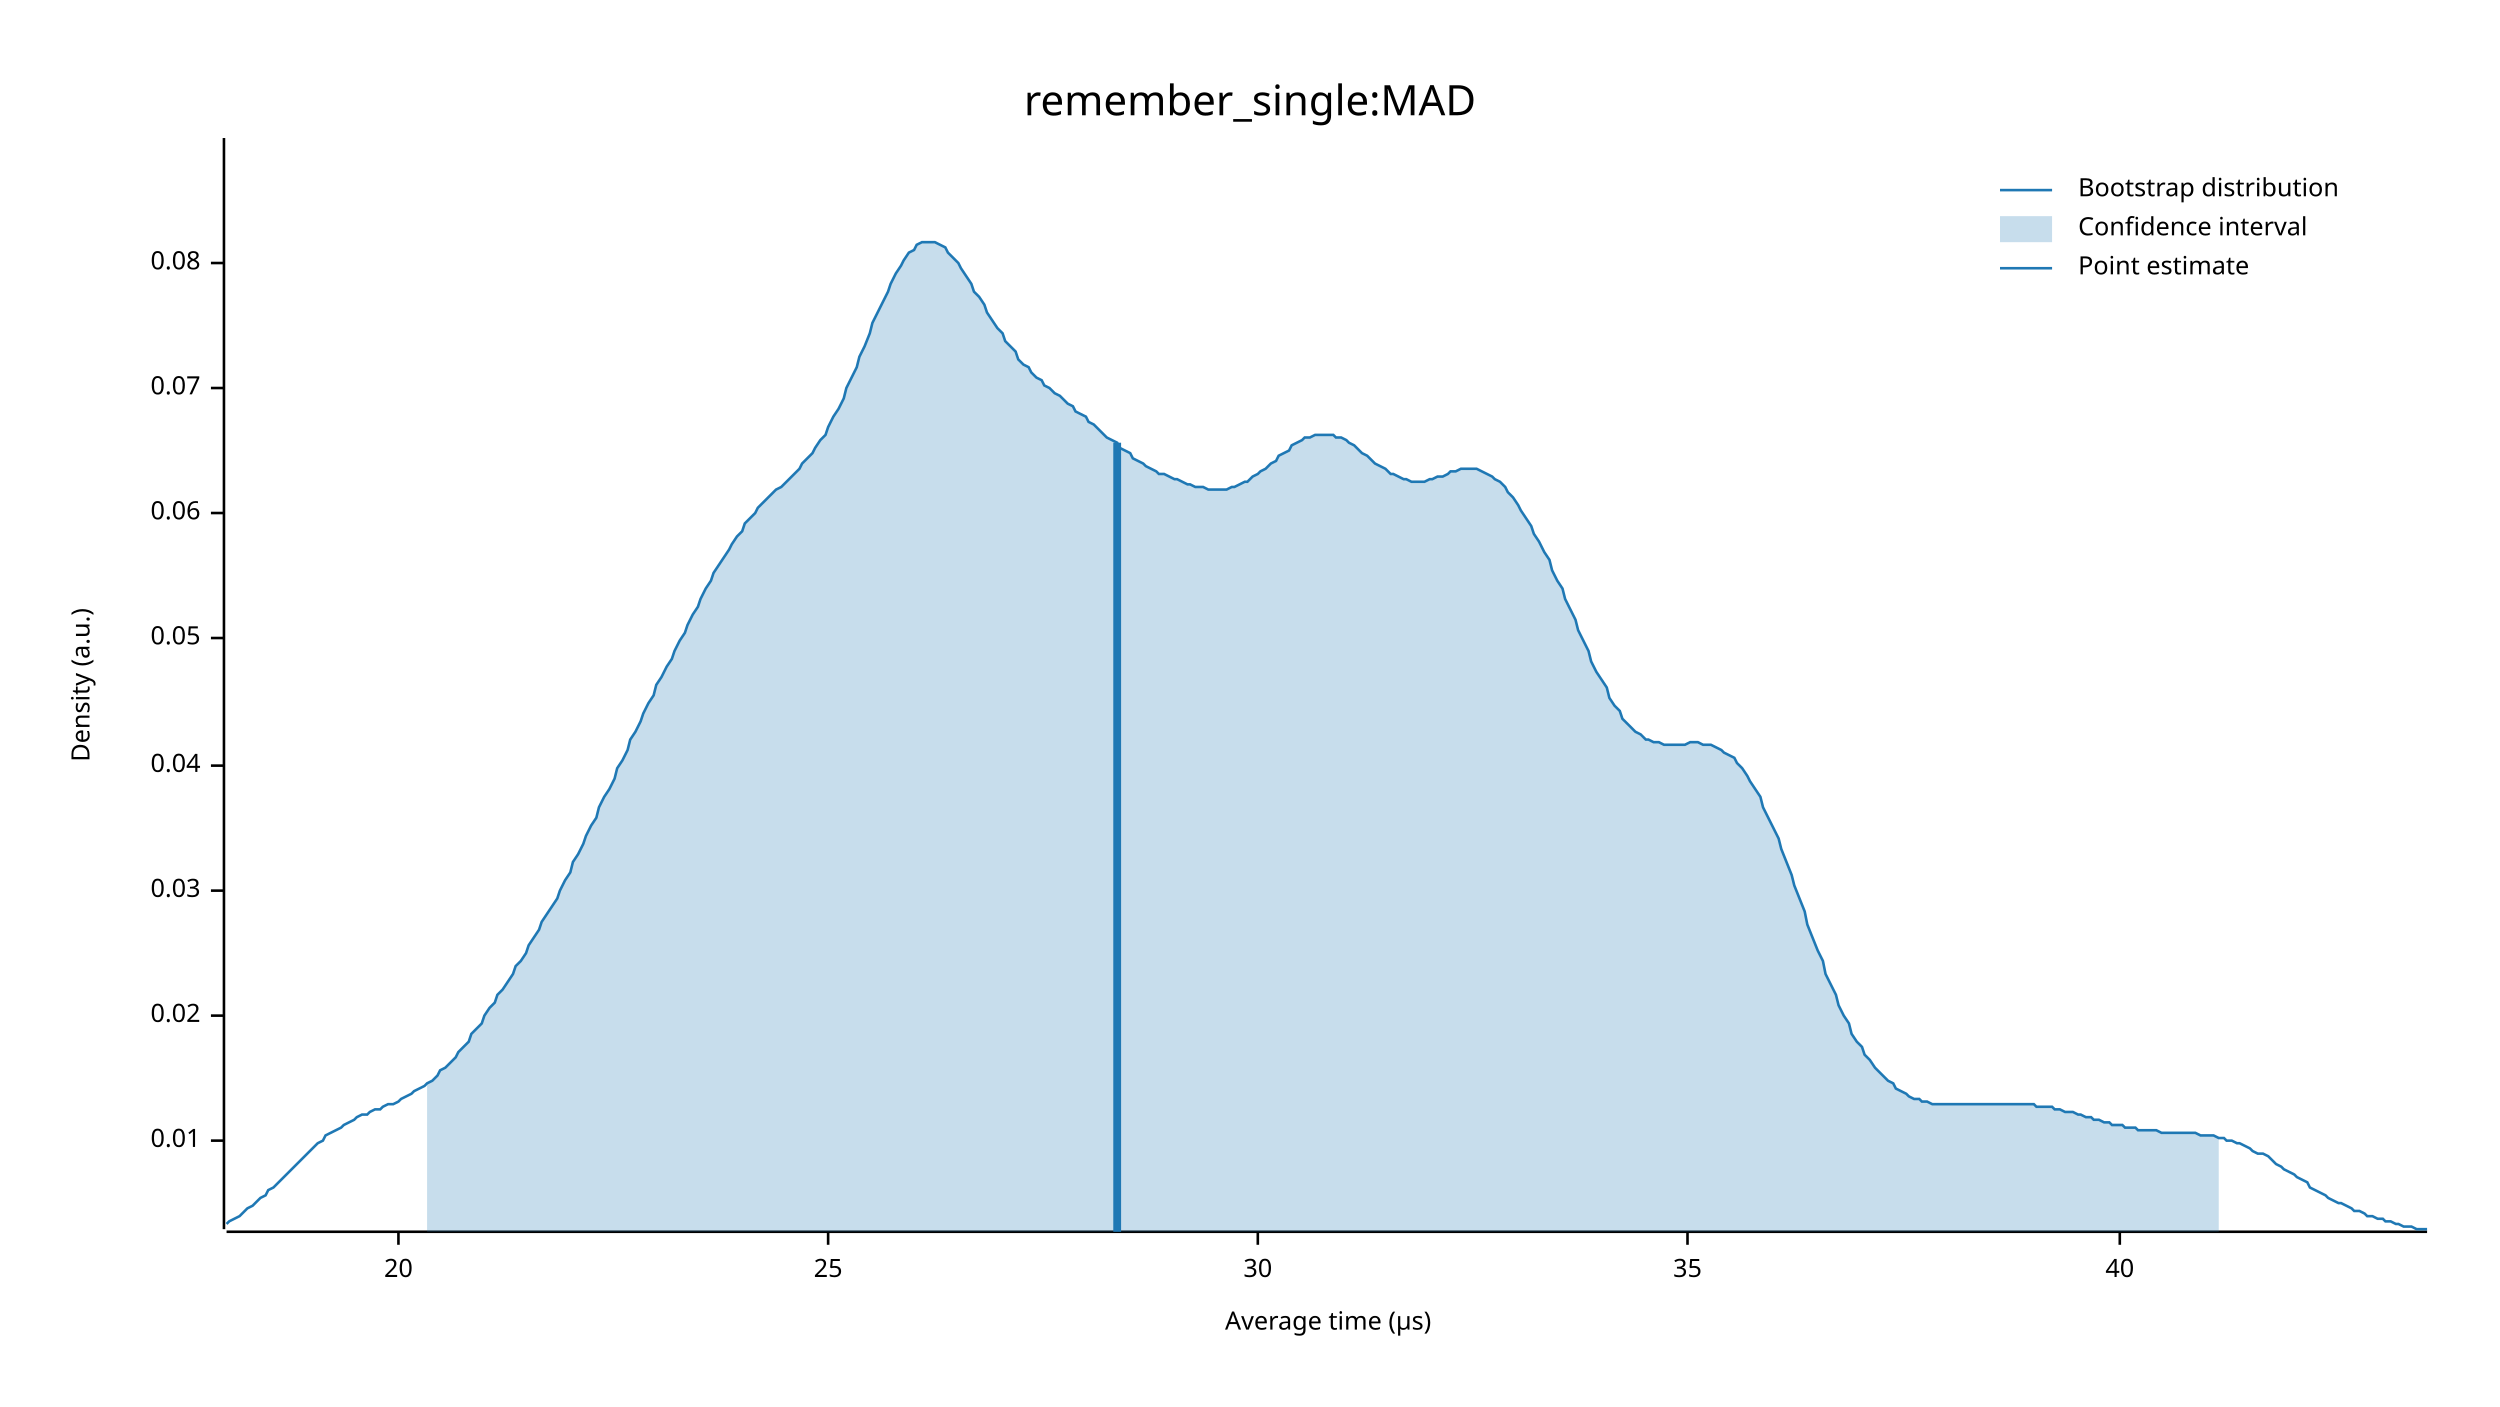
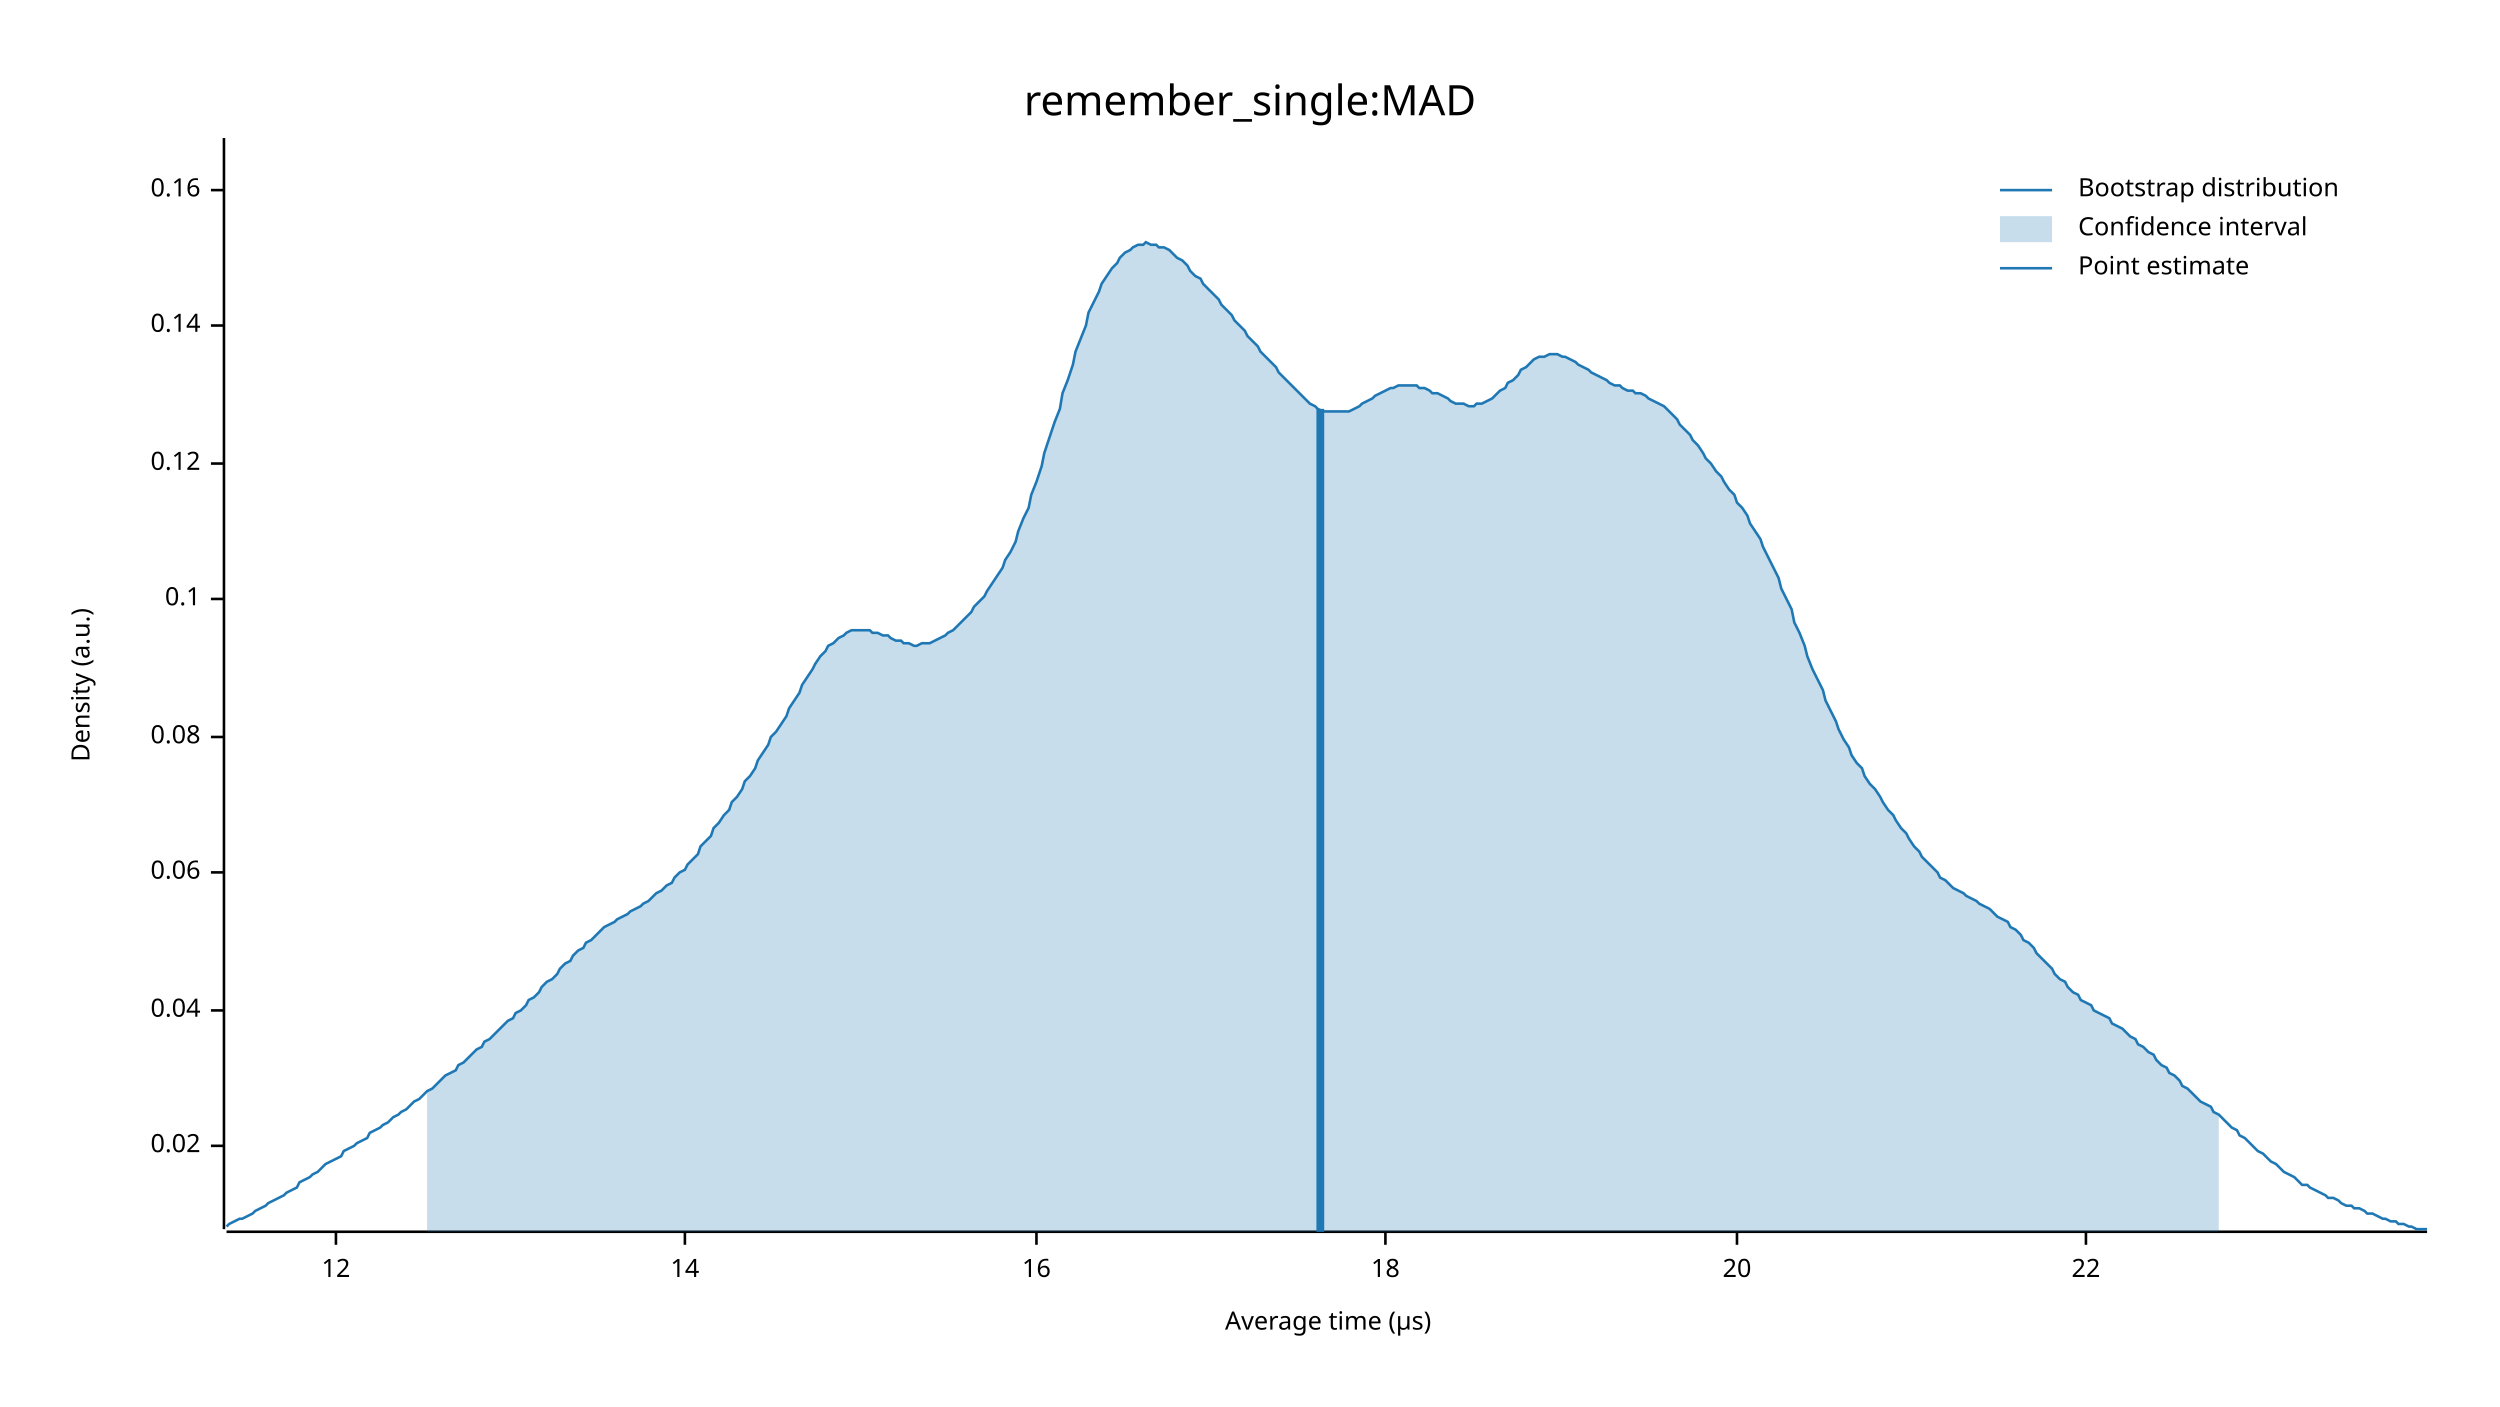
<svg xmlns="http://www.w3.org/2000/svg" width="960" height="540" viewBox="0 0 960 540">
  <text x="480" y="32" dy="0.76em" text-anchor="middle" font-family="sans-serif" font-size="16.129" opacity="1" fill="#000000">
remember_single:MAD
</text>
  <text x="27" y="263" dy="0.76em" text-anchor="middle" font-family="sans-serif" font-size="9.677" opacity="1" fill="#000000" transform="rotate(270, 27, 263)">
Density (a.u.)
</text>
  <text x="510" y="513" dy="-0.5ex" text-anchor="middle" font-family="sans-serif" font-size="9.677" opacity="1" fill="#000000">
Average time (µs)
</text>
  <polyline fill="none" opacity="1" stroke="#000000" stroke-width="1" points="86,53 86,472 " />
-   <text x="77" y="438" dy="0.5ex" text-anchor="end" font-family="sans-serif" font-size="9.677" opacity="1" fill="#000000">
- 0.01
- </text>
-   <polyline fill="none" opacity="1" stroke="#000000" stroke-width="1" points="81,438 86,438 " />
-   <text x="77" y="390" dy="0.5ex" text-anchor="end" font-family="sans-serif" font-size="9.677" opacity="1" fill="#000000">
+   <text x="77" y="440" dy="0.5ex" text-anchor="end" font-family="sans-serif" font-size="9.677" opacity="1" fill="#000000">
0.02
</text>
-   <polyline fill="none" opacity="1" stroke="#000000" stroke-width="1" points="81,390 86,390 " />
-   <text x="77" y="342" dy="0.5ex" text-anchor="end" font-family="sans-serif" font-size="9.677" opacity="1" fill="#000000">
- 0.03
- </text>
-   <polyline fill="none" opacity="1" stroke="#000000" stroke-width="1" points="81,342 86,342 " />
-   <text x="77" y="294" dy="0.5ex" text-anchor="end" font-family="sans-serif" font-size="9.677" opacity="1" fill="#000000">
+   <polyline fill="none" opacity="1" stroke="#000000" stroke-width="1" points="81,440 86,440 " />
+   <text x="77" y="388" dy="0.5ex" text-anchor="end" font-family="sans-serif" font-size="9.677" opacity="1" fill="#000000">
0.04
</text>
-   <polyline fill="none" opacity="1" stroke="#000000" stroke-width="1" points="81,294 86,294 " />
-   <text x="77" y="245" dy="0.5ex" text-anchor="end" font-family="sans-serif" font-size="9.677" opacity="1" fill="#000000">
- 0.05
- </text>
-   <polyline fill="none" opacity="1" stroke="#000000" stroke-width="1" points="81,245 86,245 " />
-   <text x="77" y="197" dy="0.5ex" text-anchor="end" font-family="sans-serif" font-size="9.677" opacity="1" fill="#000000">
+   <polyline fill="none" opacity="1" stroke="#000000" stroke-width="1" points="81,388 86,388 " />
+   <text x="77" y="335" dy="0.5ex" text-anchor="end" font-family="sans-serif" font-size="9.677" opacity="1" fill="#000000">
0.06
</text>
-   <polyline fill="none" opacity="1" stroke="#000000" stroke-width="1" points="81,197 86,197 " />
-   <text x="77" y="149" dy="0.5ex" text-anchor="end" font-family="sans-serif" font-size="9.677" opacity="1" fill="#000000">
- 0.07
- </text>
-   <polyline fill="none" opacity="1" stroke="#000000" stroke-width="1" points="81,149 86,149 " />
-   <text x="77" y="101" dy="0.5ex" text-anchor="end" font-family="sans-serif" font-size="9.677" opacity="1" fill="#000000">
+   <polyline fill="none" opacity="1" stroke="#000000" stroke-width="1" points="81,335 86,335 " />
+   <text x="77" y="283" dy="0.5ex" text-anchor="end" font-family="sans-serif" font-size="9.677" opacity="1" fill="#000000">
0.08
</text>
-   <polyline fill="none" opacity="1" stroke="#000000" stroke-width="1" points="81,101 86,101 " />
+   <polyline fill="none" opacity="1" stroke="#000000" stroke-width="1" points="81,283 86,283 " />
+   <text x="77" y="230" dy="0.5ex" text-anchor="end" font-family="sans-serif" font-size="9.677" opacity="1" fill="#000000">
+ 0.1
+ </text>
+   <polyline fill="none" opacity="1" stroke="#000000" stroke-width="1" points="81,230 86,230 " />
+   <text x="77" y="178" dy="0.5ex" text-anchor="end" font-family="sans-serif" font-size="9.677" opacity="1" fill="#000000">
+ 0.12
+ </text>
+   <polyline fill="none" opacity="1" stroke="#000000" stroke-width="1" points="81,178 86,178 " />
+   <text x="77" y="125" dy="0.5ex" text-anchor="end" font-family="sans-serif" font-size="9.677" opacity="1" fill="#000000">
+ 0.14
+ </text>
+   <polyline fill="none" opacity="1" stroke="#000000" stroke-width="1" points="81,125 86,125 " />
+   <text x="77" y="73" dy="0.5ex" text-anchor="end" font-family="sans-serif" font-size="9.677" opacity="1" fill="#000000">
+ 0.16
+ </text>
+   <polyline fill="none" opacity="1" stroke="#000000" stroke-width="1" points="81,73 86,73 " />
  <polyline fill="none" opacity="1" stroke="#000000" stroke-width="1" points="87,473 932,473 " />
-   <text x="153" y="483" dy="0.76em" text-anchor="middle" font-family="sans-serif" font-size="9.677" opacity="1" fill="#000000">
+   <text x="129" y="483" dy="0.76em" text-anchor="middle" font-family="sans-serif" font-size="9.677" opacity="1" fill="#000000">
+ 12
+ </text>
+   <polyline fill="none" opacity="1" stroke="#000000" stroke-width="1" points="129,473 129,478 " />
+   <text x="263" y="483" dy="0.76em" text-anchor="middle" font-family="sans-serif" font-size="9.677" opacity="1" fill="#000000">
+ 14
+ </text>
+   <polyline fill="none" opacity="1" stroke="#000000" stroke-width="1" points="263,473 263,478 " />
+   <text x="398" y="483" dy="0.76em" text-anchor="middle" font-family="sans-serif" font-size="9.677" opacity="1" fill="#000000">
+ 16
+ </text>
+   <polyline fill="none" opacity="1" stroke="#000000" stroke-width="1" points="398,473 398,478 " />
+   <text x="532" y="483" dy="0.76em" text-anchor="middle" font-family="sans-serif" font-size="9.677" opacity="1" fill="#000000">
+ 18
+ </text>
+   <polyline fill="none" opacity="1" stroke="#000000" stroke-width="1" points="532,473 532,478 " />
+   <text x="667" y="483" dy="0.76em" text-anchor="middle" font-family="sans-serif" font-size="9.677" opacity="1" fill="#000000">
20
</text>
-   <polyline fill="none" opacity="1" stroke="#000000" stroke-width="1" points="153,473 153,478 " />
-   <text x="318" y="483" dy="0.76em" text-anchor="middle" font-family="sans-serif" font-size="9.677" opacity="1" fill="#000000">
- 25
+   <polyline fill="none" opacity="1" stroke="#000000" stroke-width="1" points="667,473 667,478 " />
+   <text x="801" y="483" dy="0.76em" text-anchor="middle" font-family="sans-serif" font-size="9.677" opacity="1" fill="#000000">
+ 22
</text>
-   <polyline fill="none" opacity="1" stroke="#000000" stroke-width="1" points="318,473 318,478 " />
-   <text x="483" y="483" dy="0.76em" text-anchor="middle" font-family="sans-serif" font-size="9.677" opacity="1" fill="#000000">
- 30
- </text>
-   <polyline fill="none" opacity="1" stroke="#000000" stroke-width="1" points="483,473 483,478 " />
-   <text x="648" y="483" dy="0.76em" text-anchor="middle" font-family="sans-serif" font-size="9.677" opacity="1" fill="#000000">
- 35
- </text>
-   <polyline fill="none" opacity="1" stroke="#000000" stroke-width="1" points="648,473 648,478 " />
-   <text x="814" y="483" dy="0.76em" text-anchor="middle" font-family="sans-serif" font-size="9.677" opacity="1" fill="#000000">
- 40
- </text>
-   <polyline fill="none" opacity="1" stroke="#000000" stroke-width="1" points="814,473 814,478 " />
-   <polyline fill="none" opacity="1" stroke="#1F78B4" stroke-width="1" points="87,470 88,469 90,468 92,467 93,466 95,464 97,463 98,462 100,460 102,459 103,457 105,456 107,454 109,452 110,451 112,449 114,447 115,446 117,444 119,442 120,441 122,439 124,438 125,436 127,435 129,434 131,433 132,432 134,431 136,430 137,429 139,428 141,428 142,427 144,426 146,426 147,425 149,424 151,424 153,423 154,422 156,421 158,420 159,419 161,418 163,417 164,416 166,415 168,413 169,411 171,410 173,408 175,406 176,404 178,402 180,400 181,397 183,395 185,393 186,390 188,387 190,385 191,382 193,380 195,377 197,374 198,371 200,369 202,366 203,363 205,360 207,357 208,354 210,351 212,348 214,345 215,342 217,338 219,335 220,331 222,328 224,324 225,321 227,317 229,314 230,310 232,306 234,303 236,299 237,295 239,292 241,288 242,284 244,281 246,277 247,274 249,270 251,267 252,263 254,260 256,256 258,253 259,250 261,246 263,243 264,240 266,236 268,233 269,230 271,226 273,223 274,220 276,217 278,214 280,211 281,209 283,206 285,204 286,201 288,199 290,197 291,195 293,193 295,191 296,190 298,188 300,187 302,185 303,184 305,182 307,180 308,178 310,176 312,174 313,172 315,169 317,167 318,164 320,160 322,157 324,153 325,149 327,145 329,141 330,137 332,133 334,128 335,124 337,120 339,116 341,112 342,109 344,105 346,102 347,100 349,97 351,96 352,94 354,93 356,93 357,93 359,93 361,94 363,95 364,97 366,99 368,101 369,103 371,106 373,109 374,112 376,114 378,117 379,120 381,123 383,126 385,128 386,131 388,133 390,135 391,138 393,140 395,141 396,143 398,145 400,146 401,148 403,149 405,151 407,152 408,153 410,155 412,156 413,158 415,159 417,160 418,162 420,163 422,165 423,166 425,168 427,169 429,170 430,172 432,173 434,174 435,176 437,177 439,178 440,179 442,180 444,181 445,182 447,182 449,183 451,184 452,184 454,185 456,186 457,186 459,187 461,187 462,187 464,188 466,188 468,188 469,188 471,188 473,187 474,187 476,186 478,185 479,185 481,183 483,182 484,181 486,180 488,178 490,177 491,175 493,174 495,173 496,171 498,170 500,169 501,168 503,168 505,167 506,167 508,167 510,167 512,167 513,168 515,168 517,169 518,170 520,171 522,173 523,174 525,175 527,177 528,178 530,179 532,180 534,182 535,182 537,183 539,184 540,184 542,185 544,185 545,185 547,185 549,184 550,184 552,183 554,183 556,182 557,181 559,181 561,180 562,180 564,180 566,180 567,180 569,181 571,182 573,183 574,184 576,185 578,187 579,189 581,191 583,194 584,196 586,199 588,202 589,205 591,208 593,212 595,215 596,219 598,223 600,226 601,230 603,234 605,238 606,242 608,246 610,250 611,254 613,258 615,261 617,264 618,268 620,271 622,273 623,276 625,278 627,280 628,281 630,282 632,284 633,284 635,285 637,285 639,286 640,286 642,286 644,286 645,286 647,286 649,285 650,285 652,285 654,286 655,286 657,286 659,287 661,288 662,289 664,290 666,291 667,293 669,295 671,298 672,300 674,303 676,306 677,310 679,314 681,318 683,322 684,326 686,331 688,336 689,340 691,345 693,350 694,355 696,360 698,365 700,369 701,374 703,378 705,382 706,386 708,390 710,393 711,397 713,400 715,402 716,405 718,407 720,410 722,412 723,413 725,415 727,416 728,418 730,419 732,420 733,421 735,422 737,422 738,423 740,423 742,424 744,424 745,424 747,424 749,424 750,424 752,424 754,424 755,424 757,424 759,424 760,424 762,424 764,424 766,424 767,424 769,424 771,424 772,424 774,424 776,424 777,424 779,424 781,424 782,425 784,425 786,425 788,425 789,426 791,426 793,427 794,427 796,427 798,428 799,428 801,429 803,429 804,430 806,430 808,431 810,431 811,432 813,432 815,432 816,433 818,433 820,433 821,434 823,434 825,434 827,434 828,434 830,435 832,435 833,435 835,435 837,435 838,435 840,435 842,435 843,435 845,436 847,436 849,436 850,436 852,437 854,437 855,438 857,438 859,439 860,439 862,440 864,441 865,442 867,443 869,443 871,444 872,445 874,447 876,448 877,449 879,450 881,451 882,452 884,453 886,454 887,456 889,457 891,458 893,459 894,460 896,461 898,462 899,462 901,463 903,464 904,465 906,465 908,466 909,467 911,467 913,468 915,468 916,469 918,469 920,470 921,470 923,471 925,471 926,471 928,472 930,472 932,472 " />
-   <polygon opacity="0.25" fill="#1F78B4" points="164,416 166,415 168,413 169,411 171,410 173,408 175,406 176,404 178,402 180,400 181,397 183,395 185,393 186,390 188,387 190,385 191,382 193,380 195,377 197,374 198,371 200,369 202,366 203,363 205,360 207,357 208,354 210,351 212,348 214,345 215,342 217,338 219,335 220,331 222,328 224,324 225,321 227,317 229,314 230,310 232,306 234,303 236,299 237,295 239,292 241,288 242,284 244,281 246,277 247,274 249,270 251,267 252,263 254,260 256,256 258,253 259,250 261,246 263,243 264,240 266,236 268,233 269,230 271,226 273,223 274,220 276,217 278,214 280,211 281,209 283,206 285,204 286,201 288,199 290,197 291,195 293,193 295,191 296,190 298,188 300,187 302,185 303,184 305,182 307,180 308,178 310,176 312,174 313,172 315,169 317,167 318,164 320,160 322,157 324,153 325,149 327,145 329,141 330,137 332,133 334,128 335,124 337,120 339,116 341,112 342,109 344,105 346,102 347,100 349,97 351,96 352,94 354,93 356,93 357,93 359,93 361,94 363,95 364,97 366,99 368,101 369,103 371,106 373,109 374,112 376,114 378,117 379,120 381,123 383,126 385,128 386,131 388,133 390,135 391,138 393,140 395,141 396,143 398,145 400,146 401,148 403,149 405,151 407,152 408,153 410,155 412,156 413,158 415,159 417,160 418,162 420,163 422,165 423,166 425,168 427,169 429,170 430,172 432,173 434,174 435,176 437,177 439,178 440,179 442,180 444,181 445,182 447,182 449,183 451,184 452,184 454,185 456,186 457,186 459,187 461,187 462,187 464,188 466,188 468,188 469,188 471,188 473,187 474,187 476,186 478,185 479,185 481,183 483,182 484,181 486,180 488,178 490,177 491,175 493,174 495,173 496,171 498,170 500,169 501,168 503,168 505,167 506,167 508,167 510,167 512,167 513,168 515,168 517,169 518,170 520,171 522,173 523,174 525,175 527,177 528,178 530,179 532,180 534,182 535,182 537,183 539,184 540,184 542,185 544,185 545,185 547,185 549,184 550,184 552,183 554,183 556,182 557,181 559,181 561,180 562,180 564,180 566,180 567,180 569,181 571,182 573,183 574,184 576,185 578,187 579,189 581,191 583,194 584,196 586,199 588,202 589,205 591,208 593,212 595,215 596,219 598,223 600,226 601,230 603,234 605,238 606,242 608,246 610,250 611,254 613,258 615,261 617,264 618,268 620,271 622,273 623,276 625,278 627,280 628,281 630,282 632,284 633,284 635,285 637,285 639,286 640,286 642,286 644,286 645,286 647,286 649,285 650,285 652,285 654,286 655,286 657,286 659,287 661,288 662,289 664,290 666,291 667,293 669,295 671,298 672,300 674,303 676,306 677,310 679,314 681,318 683,322 684,326 686,331 688,336 689,340 691,345 693,350 694,355 696,360 698,365 700,369 701,374 703,378 705,382 706,386 708,390 710,393 711,397 713,400 715,402 716,405 718,407 720,410 722,412 723,413 725,415 727,416 728,418 730,419 732,420 733,421 735,422 737,422 738,423 740,423 742,424 744,424 745,424 747,424 749,424 750,424 752,424 754,424 755,424 757,424 759,424 760,424 762,424 764,424 766,424 767,424 769,424 771,424 772,424 774,424 776,424 777,424 779,424 781,424 782,425 784,425 786,425 788,425 789,426 791,426 793,427 794,427 796,427 798,428 799,428 801,429 803,429 804,430 806,430 808,431 810,431 811,432 813,432 815,432 816,433 818,433 820,433 821,434 823,434 825,434 827,434 828,434 830,435 832,435 833,435 835,435 837,435 838,435 840,435 842,435 843,435 845,436 847,436 849,436 850,436 852,437 852,473 164,473 " />
-   <polyline fill="none" opacity="1" stroke="#1F78B4" stroke-width="3" points="429,473 429,170 " />
+   <polyline fill="none" opacity="1" stroke="#000000" stroke-width="1" points="801,473 801,478 " />
+   <polyline fill="none" opacity="1" stroke="#1F78B4" stroke-width="1" points="87,471 88,470 90,469 92,468 93,468 95,467 97,466 98,465 100,464 102,463 103,462 105,461 107,460 109,459 110,458 112,457 114,456 115,454 117,453 119,452 120,451 122,450 124,448 125,447 127,446 129,445 131,444 132,442 134,441 136,440 137,439 139,438 141,437 142,435 144,434 146,433 147,432 149,431 151,429 153,428 154,427 156,426 158,424 159,423 161,422 163,420 164,419 166,418 168,416 169,415 171,413 173,412 175,411 176,409 178,408 180,406 181,405 183,403 185,402 186,400 188,399 190,397 191,396 193,394 195,392 197,391 198,389 200,388 202,386 203,384 205,383 207,381 208,379 210,377 212,376 214,374 215,372 217,370 219,369 220,367 222,365 224,364 225,362 227,361 229,359 230,358 232,356 234,355 236,354 237,353 239,352 241,351 242,350 244,349 246,348 247,347 249,346 251,344 252,343 254,342 256,340 258,339 259,337 261,335 263,334 264,332 266,330 268,328 269,325 271,323 273,321 274,318 276,316 278,313 280,311 281,308 283,306 285,303 286,300 288,298 290,295 291,292 293,289 295,286 296,283 298,281 300,278 302,275 303,272 305,269 307,266 308,263 310,260 312,257 313,255 315,252 317,250 318,248 320,247 322,245 324,244 325,243 327,242 329,242 330,242 332,242 334,242 335,243 337,243 339,244 341,244 342,245 344,246 346,246 347,247 349,247 351,248 352,248 354,247 356,247 357,247 359,246 361,245 363,244 364,243 366,242 368,240 369,239 371,237 373,235 374,233 376,231 378,229 379,227 381,224 383,221 385,218 386,215 388,212 390,208 391,204 393,199 395,195 396,190 398,185 400,179 401,174 403,168 405,162 407,157 408,151 410,146 412,140 413,135 415,130 417,125 418,120 420,116 422,112 423,109 425,106 427,103 429,101 430,99 432,97 434,96 435,95 437,94 439,94 440,93 442,94 444,94 445,95 447,95 449,96 451,98 452,99 454,100 456,102 457,104 459,106 461,107 462,109 464,111 466,113 468,115 469,117 471,119 473,121 474,123 476,125 478,127 479,129 481,131 483,133 484,135 486,137 488,139 490,141 491,143 493,145 495,147 496,148 498,150 500,152 501,153 503,155 505,156 506,157 508,158 510,158 512,158 513,158 515,158 517,158 518,158 520,157 522,156 523,155 525,154 527,153 528,152 530,151 532,150 534,149 535,149 537,148 539,148 540,148 542,148 544,148 545,149 547,149 549,150 550,151 552,151 554,152 556,153 557,154 559,155 561,155 562,155 564,156 566,156 567,155 569,155 571,154 573,153 574,152 576,150 578,149 579,147 581,146 583,144 584,142 586,141 588,139 589,138 591,137 593,137 595,136 596,136 598,136 600,137 601,137 603,138 605,139 606,140 608,141 610,142 611,143 613,144 615,145 617,146 618,147 620,148 622,148 623,149 625,150 627,150 628,151 630,151 632,152 633,153 635,154 637,155 639,156 640,157 642,159 644,161 645,163 647,165 649,167 650,169 652,171 654,174 655,176 657,178 659,181 661,183 662,185 664,188 666,190 667,193 669,195 671,198 672,201 674,204 676,207 677,210 679,214 681,218 683,222 684,226 686,230 688,234 689,239 691,243 693,248 694,252 696,257 698,261 700,265 701,269 703,273 705,277 706,280 708,284 710,287 711,290 713,293 715,295 716,298 718,301 720,303 722,306 723,308 725,311 727,313 728,315 730,318 732,320 733,322 735,325 737,327 738,329 740,331 742,333 744,335 745,337 747,338 749,340 750,341 752,342 754,343 755,344 757,345 759,346 760,347 762,348 764,349 766,351 767,352 769,353 771,354 772,356 774,357 776,359 777,361 779,362 781,364 782,366 784,368 786,370 788,372 789,374 791,376 793,377 794,379 796,381 798,382 799,384 801,385 803,386 804,388 806,389 808,390 810,391 811,393 813,394 815,395 816,396 818,398 820,399 821,401 823,402 825,404 827,405 828,407 830,409 832,410 833,412 835,413 837,415 838,417 840,418 842,420 843,421 845,423 847,424 849,425 850,427 852,428 854,430 855,431 857,433 859,434 860,436 862,437 864,439 865,440 867,442 869,443 871,445 872,446 874,447 876,449 877,450 879,451 881,452 882,453 884,455 886,455 887,456 889,457 891,458 893,459 894,460 896,460 898,461 899,462 901,463 903,463 904,464 906,464 908,465 909,466 911,466 913,467 915,468 916,468 918,469 920,469 921,470 923,470 925,471 926,471 928,472 930,472 932,472 " />
+   <polygon opacity="0.25" fill="#1F78B4" points="164,419 166,418 168,416 169,415 171,413 173,412 175,411 176,409 178,408 180,406 181,405 183,403 185,402 186,400 188,399 190,397 191,396 193,394 195,392 197,391 198,389 200,388 202,386 203,384 205,383 207,381 208,379 210,377 212,376 214,374 215,372 217,370 219,369 220,367 222,365 224,364 225,362 227,361 229,359 230,358 232,356 234,355 236,354 237,353 239,352 241,351 242,350 244,349 246,348 247,347 249,346 251,344 252,343 254,342 256,340 258,339 259,337 261,335 263,334 264,332 266,330 268,328 269,325 271,323 273,321 274,318 276,316 278,313 280,311 281,308 283,306 285,303 286,300 288,298 290,295 291,292 293,289 295,286 296,283 298,281 300,278 302,275 303,272 305,269 307,266 308,263 310,260 312,257 313,255 315,252 317,250 318,248 320,247 322,245 324,244 325,243 327,242 329,242 330,242 332,242 334,242 335,243 337,243 339,244 341,244 342,245 344,246 346,246 347,247 349,247 351,248 352,248 354,247 356,247 357,247 359,246 361,245 363,244 364,243 366,242 368,240 369,239 371,237 373,235 374,233 376,231 378,229 379,227 381,224 383,221 385,218 386,215 388,212 390,208 391,204 393,199 395,195 396,190 398,185 400,179 401,174 403,168 405,162 407,157 408,151 410,146 412,140 413,135 415,130 417,125 418,120 420,116 422,112 423,109 425,106 427,103 429,101 430,99 432,97 434,96 435,95 437,94 439,94 440,93 442,94 444,94 445,95 447,95 449,96 451,98 452,99 454,100 456,102 457,104 459,106 461,107 462,109 464,111 466,113 468,115 469,117 471,119 473,121 474,123 476,125 478,127 479,129 481,131 483,133 484,135 486,137 488,139 490,141 491,143 493,145 495,147 496,148 498,150 500,152 501,153 503,155 505,156 506,157 508,158 510,158 512,158 513,158 515,158 517,158 518,158 520,157 522,156 523,155 525,154 527,153 528,152 530,151 532,150 534,149 535,149 537,148 539,148 540,148 542,148 544,148 545,149 547,149 549,150 550,151 552,151 554,152 556,153 557,154 559,155 561,155 562,155 564,156 566,156 567,155 569,155 571,154 573,153 574,152 576,150 578,149 579,147 581,146 583,144 584,142 586,141 588,139 589,138 591,137 593,137 595,136 596,136 598,136 600,137 601,137 603,138 605,139 606,140 608,141 610,142 611,143 613,144 615,145 617,146 618,147 620,148 622,148 623,149 625,150 627,150 628,151 630,151 632,152 633,153 635,154 637,155 639,156 640,157 642,159 644,161 645,163 647,165 649,167 650,169 652,171 654,174 655,176 657,178 659,181 661,183 662,185 664,188 666,190 667,193 669,195 671,198 672,201 674,204 676,207 677,210 679,214 681,218 683,222 684,226 686,230 688,234 689,239 691,243 693,248 694,252 696,257 698,261 700,265 701,269 703,273 705,277 706,280 708,284 710,287 711,290 713,293 715,295 716,298 718,301 720,303 722,306 723,308 725,311 727,313 728,315 730,318 732,320 733,322 735,325 737,327 738,329 740,331 742,333 744,335 745,337 747,338 749,340 750,341 752,342 754,343 755,344 757,345 759,346 760,347 762,348 764,349 766,351 767,352 769,353 771,354 772,356 774,357 776,359 777,361 779,362 781,364 782,366 784,368 786,370 788,372 789,374 791,376 793,377 794,379 796,381 798,382 799,384 801,385 803,386 804,388 806,389 808,390 810,391 811,393 813,394 815,395 816,396 818,398 820,399 821,401 823,402 825,404 827,405 828,407 830,409 832,410 833,412 835,413 837,415 838,417 840,418 842,420 843,421 845,423 847,424 849,425 850,427 852,428 852,473 164,473 " />
+   <polyline fill="none" opacity="1" stroke="#1F78B4" stroke-width="3" points="507,473 507,157 " />
  <text x="798" y="68" dy="0.76em" text-anchor="start" font-family="sans-serif" font-size="9.677" opacity="1" fill="#000000">
Bootstrap distribution
</text>
  <text x="798" y="83" dy="0.76em" text-anchor="start" font-family="sans-serif" font-size="9.677" opacity="1" fill="#000000">
Confidence interval
</text>
  <text x="798" y="98" dy="0.76em" text-anchor="start" font-family="sans-serif" font-size="9.677" opacity="1" fill="#000000">
Point estimate
</text>
  <polyline fill="none" opacity="1" stroke="#1F78B4" stroke-width="1" points="768,73 788,73 " />
  <rect x="768" y="83" width="20" height="10" opacity="0.25" fill="#1F78B4" stroke="none" />
  <polyline fill="none" opacity="1" stroke="#1F78B4" stroke-width="1" points="768,103 788,103 " />
</svg>
